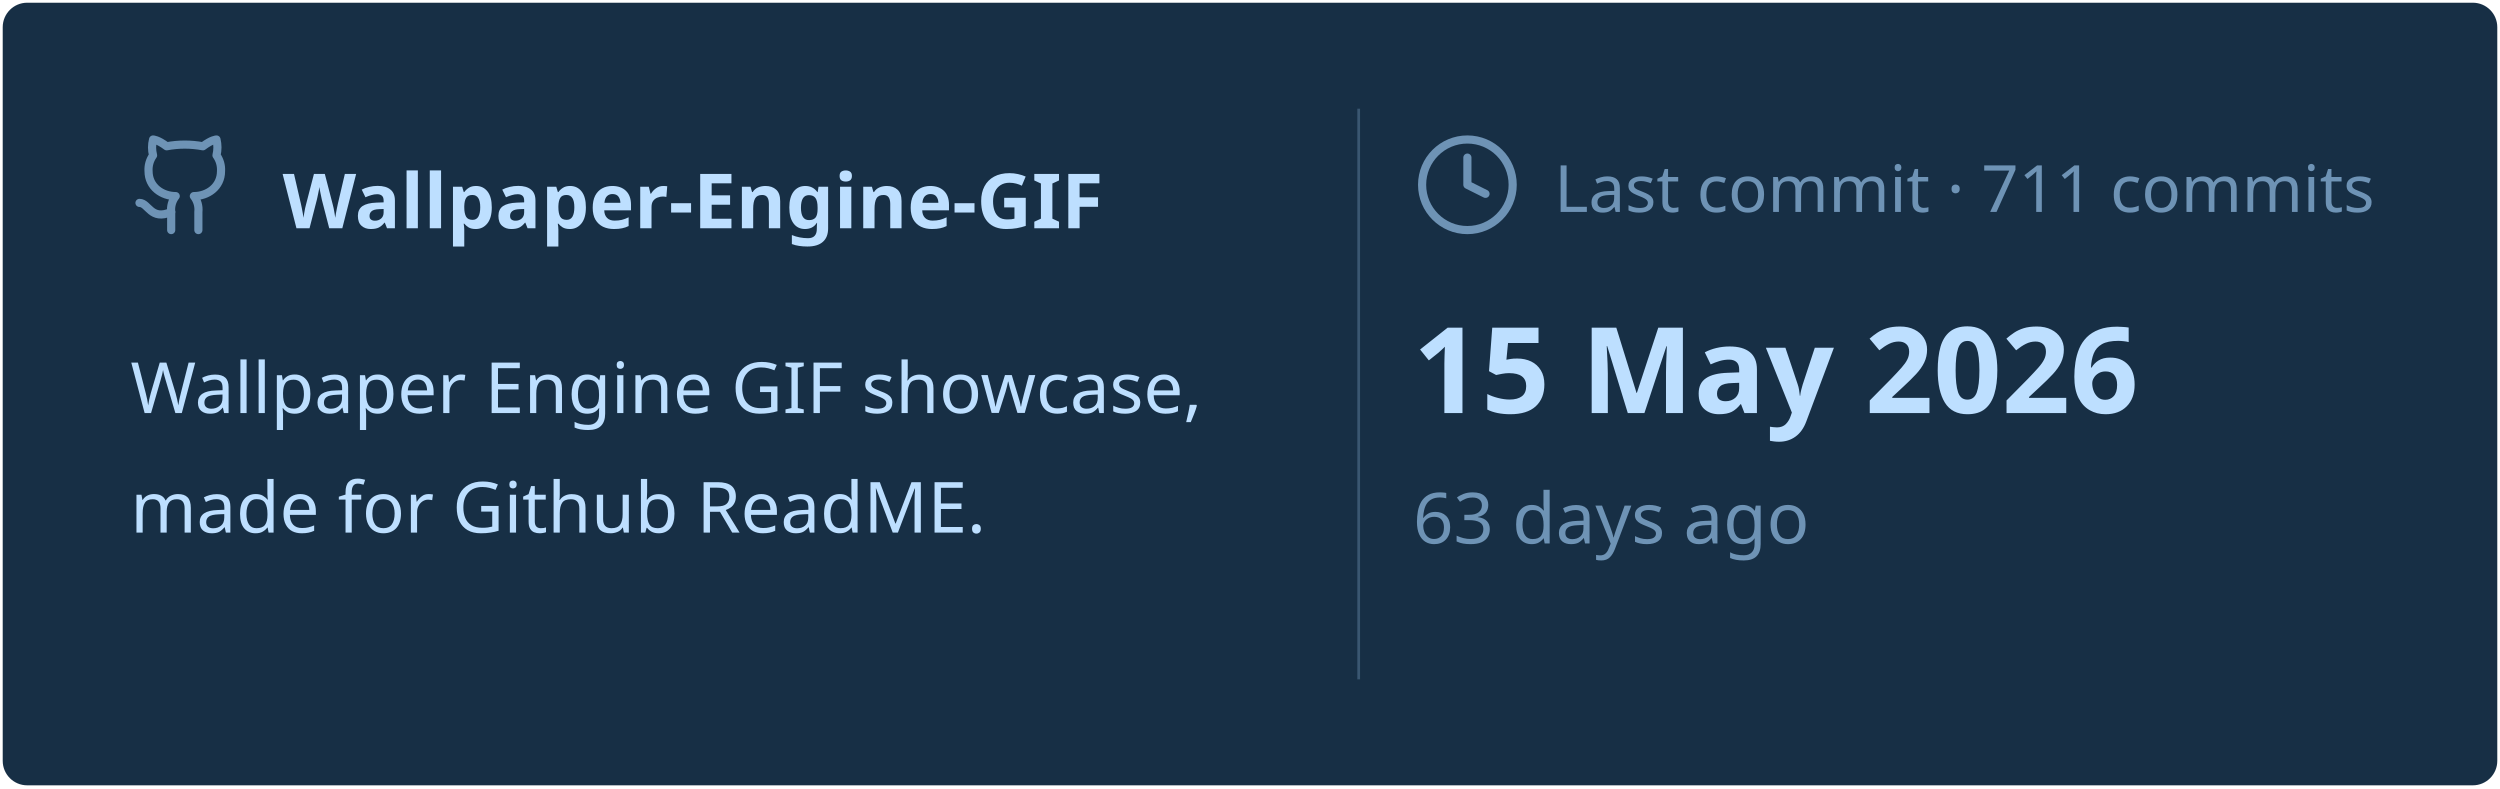
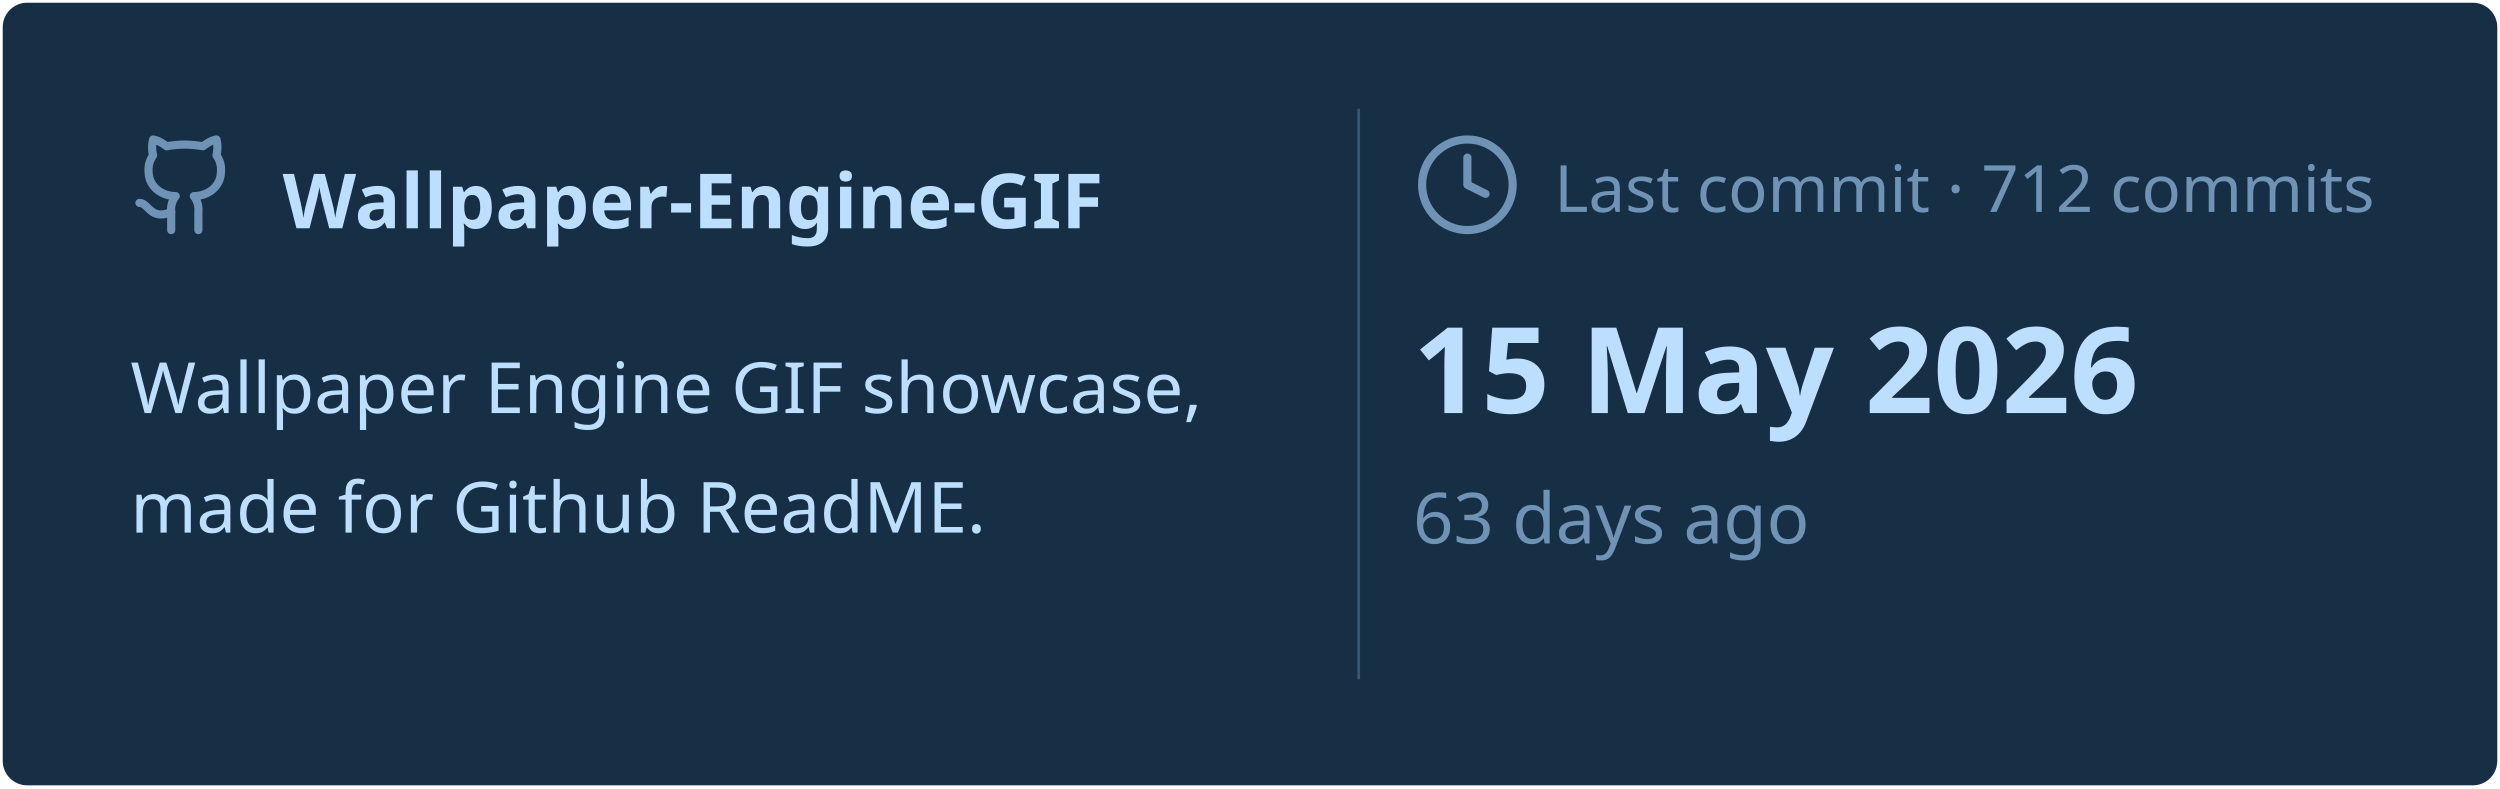
<svg xmlns="http://www.w3.org/2000/svg" viewBox="0 0 460 145" width="460px" height="145px">
  <rect stroke="#000000" stroke-opacity="0" fill="#172F45" rx="4.5" x="0.5" y="0.5" width="459" height="144" />
  <g transform="translate(24, 42)">
    <svg x="0" y="-18" width="20" height="20" viewBox="0 0 24 24" fill="none" stroke="#6E93B5" stroke-width="1.8" stroke-linecap="round" stroke-linejoin="round">
      <path d="M15 22v-4a4.8 4.8 0 0 0-1-3.5c3 0 6-2 6-5.5.08-1.25-.27-2.48-1-3.5.28-1.15.28-2.35 0-3.5 0 0-1 0-3 1.5-2.64-.5-5.36-.5-8 0C6 2 5 2 5 2c-.3 1.15-.3 2.35 0 3.5A5.403 5.403 0 0 0 4 9c0 3.5 3 5.5 6 5.5-.39.49-.68 1.05-.85 1.65-.17.6-.22 1.23-.15 1.85v4" />
      <path d="M9 18c-4.51 2-5-2-7-2" />
    </svg>
    <text x="28" y="0" font-family="&quot;Segoe UI&quot;, Ubuntu, sans-serif" font-size="14" font-weight="700" fill="#BDDFFF">Wallpaper-Engine-GIF</text>
  </g>
  <text x="24" y="76" font-family="&quot;Segoe UI&quot;, Ubuntu, sans-serif" font-size="13" font-weight="400" fill="#BDDFFF">Wallpaper Engine GIF showcase,</text>
  <text x="24" y="98" font-family="&quot;Segoe UI&quot;, Ubuntu, sans-serif" font-size="13" font-weight="400" fill="#BDDFFF">made for Github ReadME.</text>
  <line x1="250" y1="20" x2="250" y2="125" stroke="#6E93B5" stroke-width="0.5" stroke-opacity="0.4" />
  <svg x="260" y="24" width="20" height="20" viewBox="0 0 24 24" fill="none" stroke="#6E93B5" stroke-width="1.8" stroke-linecap="round" stroke-linejoin="round">
    <circle cx="12" cy="12" r="10" />
    <polyline points="12 6 12 12 16 14" />
  </svg>
-   <text x="286" y="39" font-family="&quot;Segoe UI&quot;, Ubuntu, sans-serif" font-size="12" font-weight="400" fill="#6E93B5">Last commit · 711 commits</text>
+   <text x="286" y="39" font-family="&quot;Segoe UI&quot;, Ubuntu, sans-serif" font-size="12" font-weight="400" fill="#6E93B5">Last commit · 712 commits</text>
  <text x="260" y="76" font-family="&quot;Segoe UI&quot;, Ubuntu, sans-serif" font-size="22" font-weight="700" fill="#BDDFFF">15 May 2026</text>
  <text x="260" y="100" font-family="&quot;Segoe UI&quot;, Ubuntu, sans-serif" font-size="13" font-weight="400" fill="#6E93B5">63 days ago</text>
</svg>
